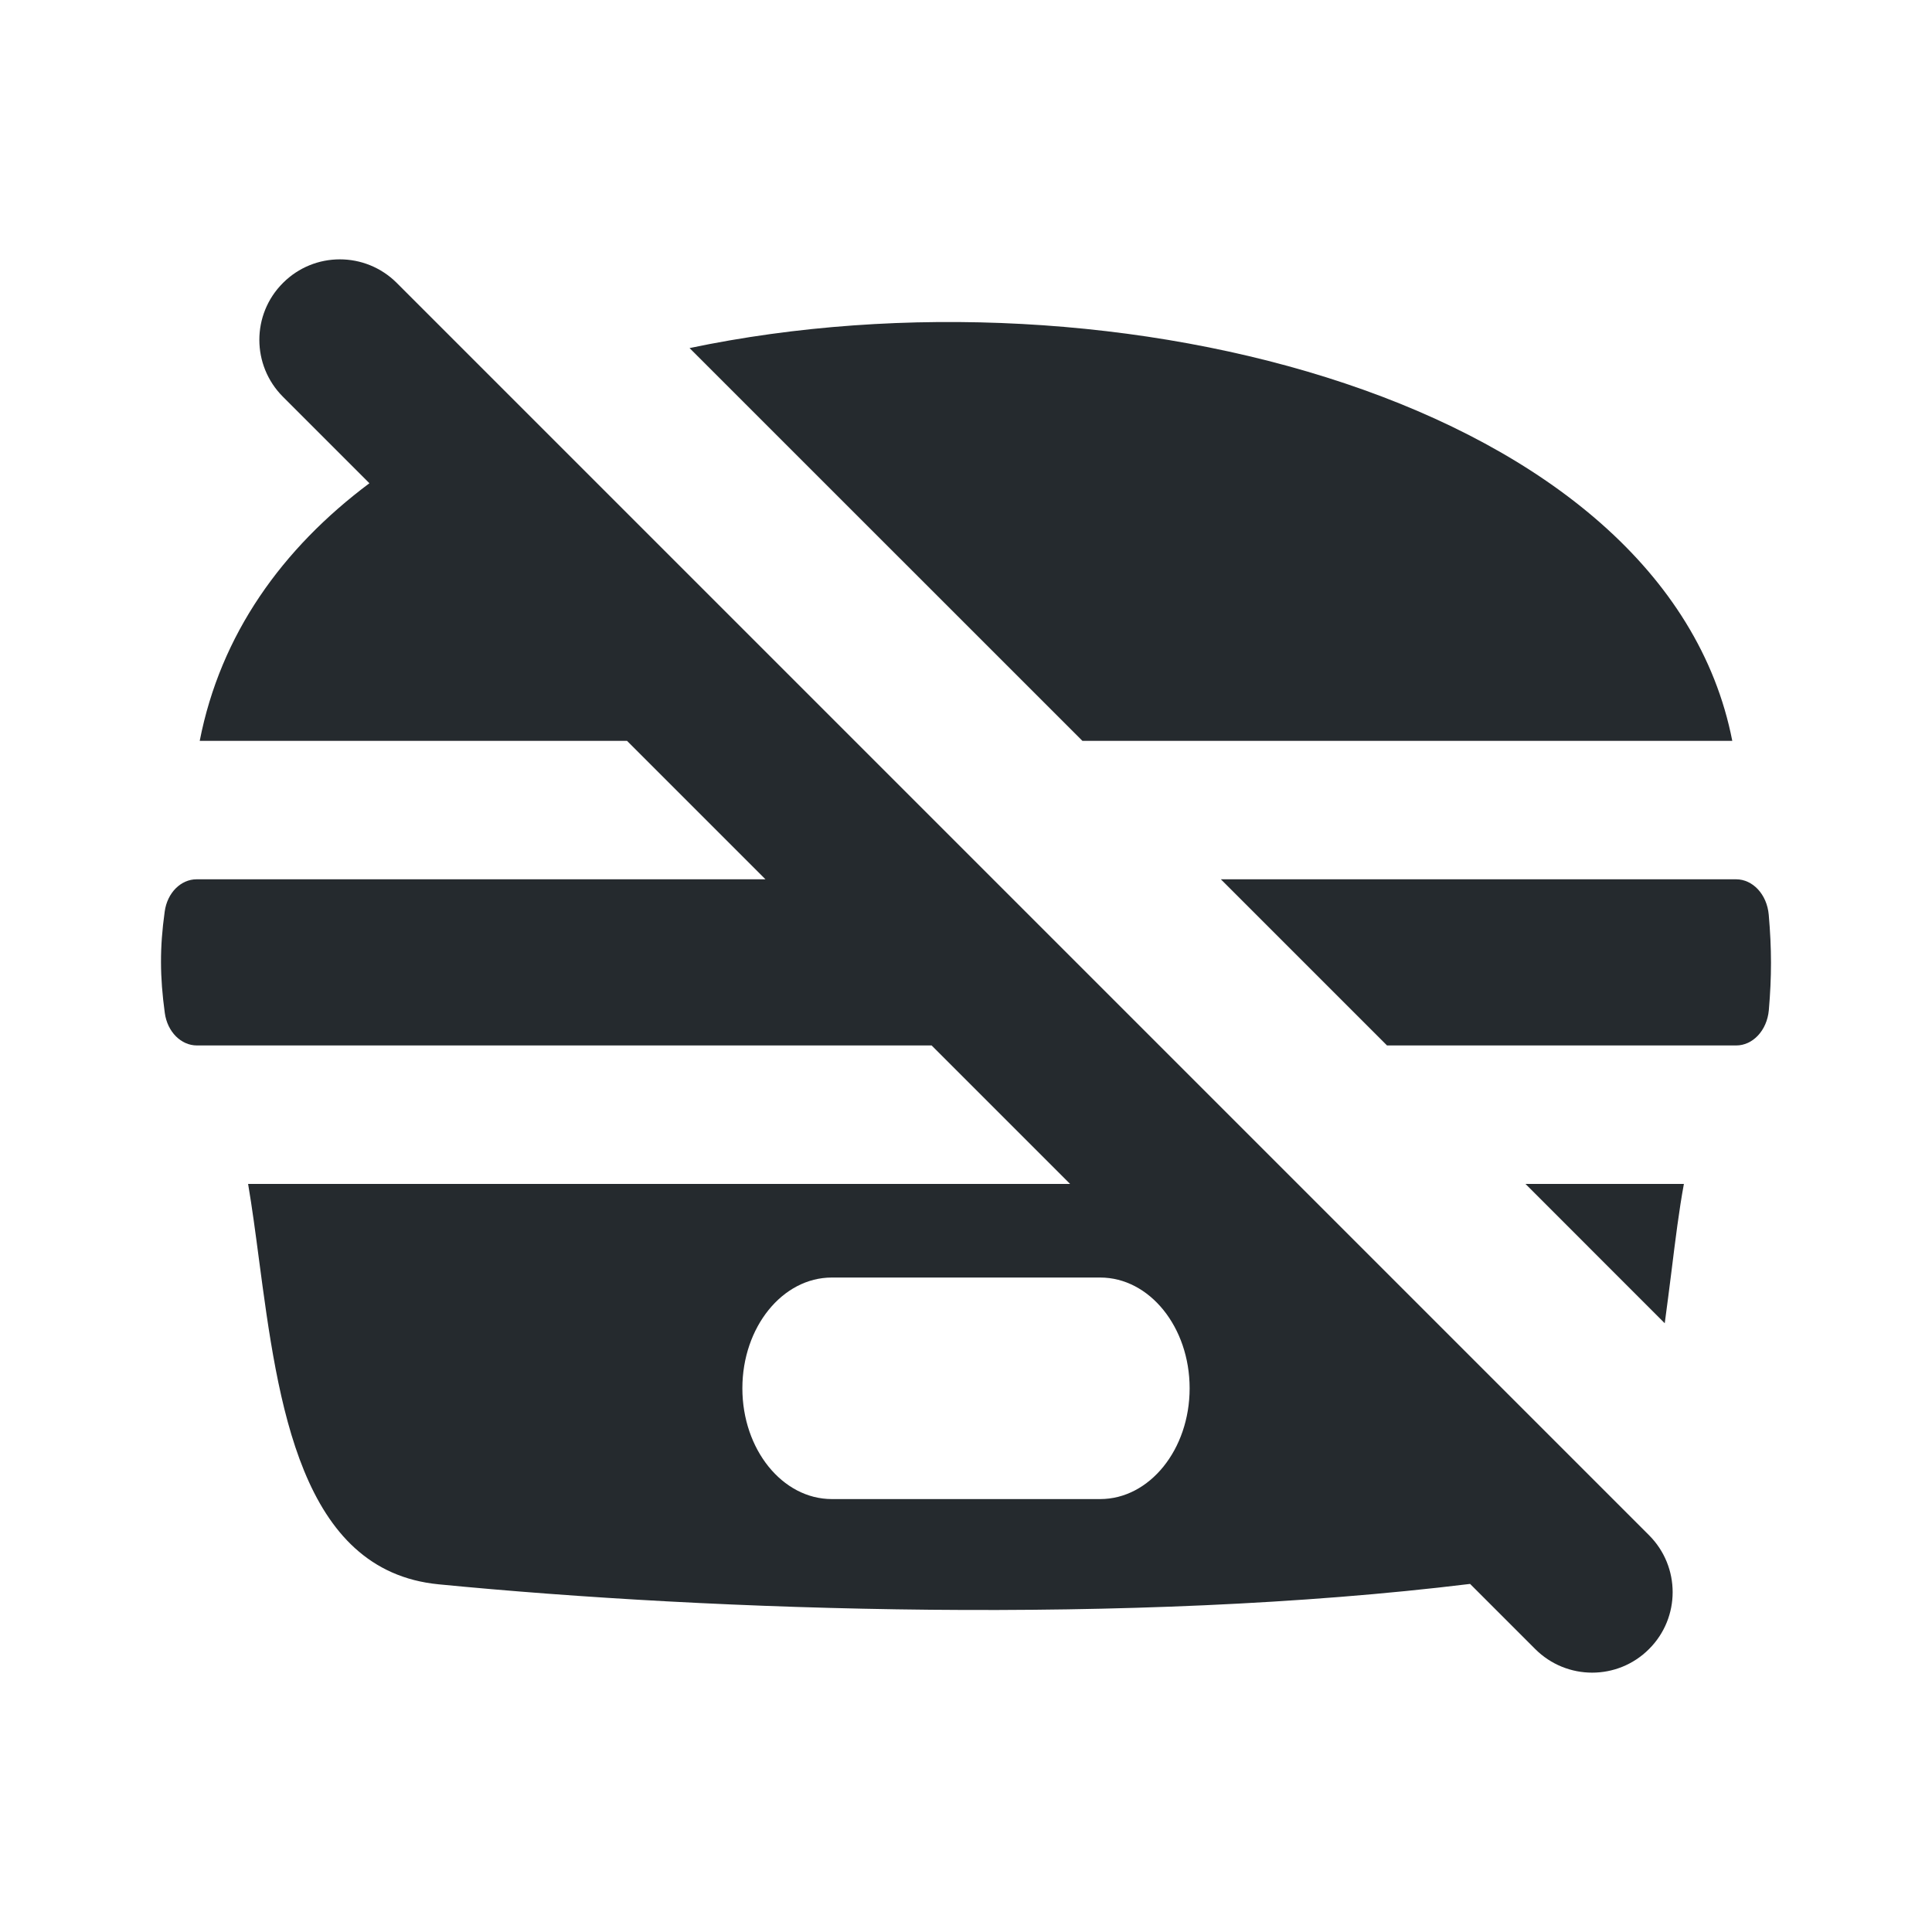
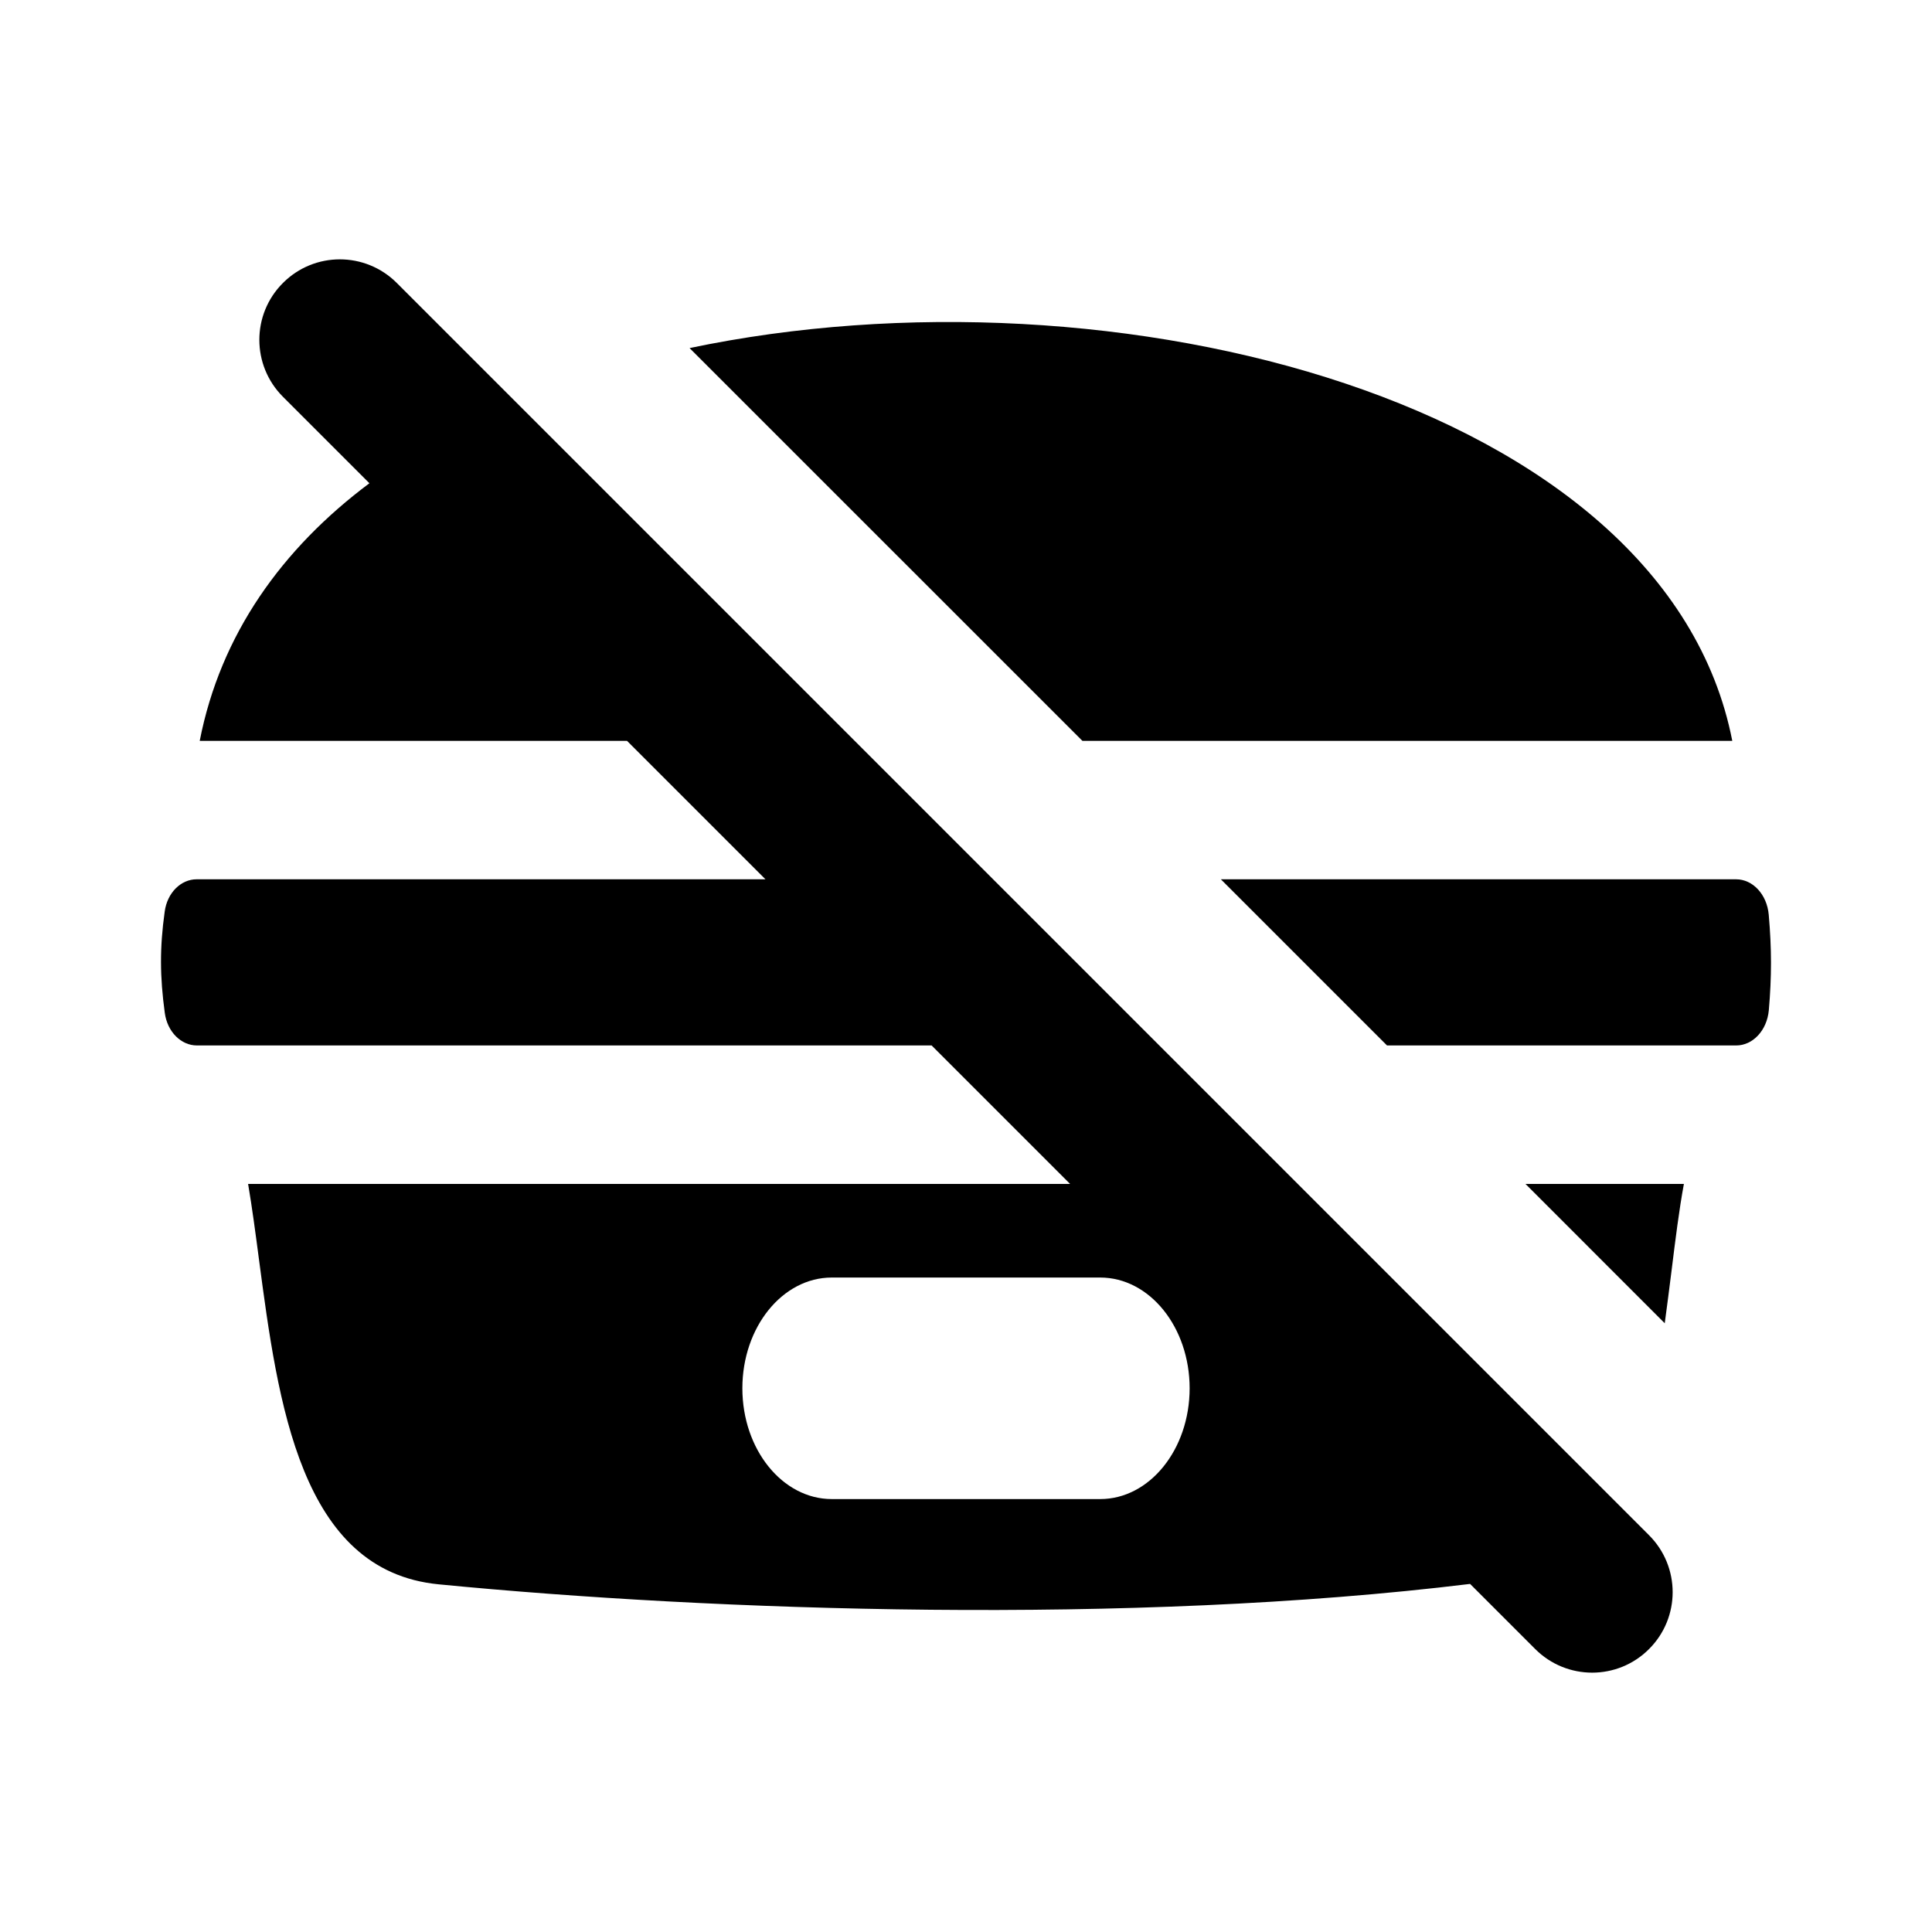
<svg xmlns="http://www.w3.org/2000/svg" width="24" height="24" viewBox="0 0 24 24" fill="currentColor">
-   <path fill-rule="evenodd" clip-rule="evenodd" d="M4.929 3.515C4.538 3.124 3.905 3.124 3.515 3.515C3.124 3.905 3.124 4.538 3.515 4.929L4.589 6.003C3.505 6.814 2.74 7.878 2.481 9.203H7.789L9.509 10.923H2.442C2.249 10.923 2.078 11.088 2.046 11.324C1.983 11.775 1.986 12.132 2.047 12.582C2.079 12.82 2.251 12.987 2.446 12.987H11.573L13.293 14.707H3.082C3.132 15.001 3.174 15.318 3.217 15.645C3.454 17.432 3.731 19.514 5.449 19.681C8.868 20.015 14.052 20.191 18.262 19.676L19.071 20.485C19.462 20.876 20.095 20.876 20.485 20.485C20.876 20.095 20.876 19.462 20.485 19.071L4.929 3.515ZM10.333 15.87C9.72 15.87 9.222 16.486 9.222 17.246C9.222 18.006 9.72 18.622 10.333 18.622H13.667C14.28 18.622 14.778 18.006 14.778 17.246C14.778 16.486 14.28 15.87 13.667 15.87H10.333Z" fill="#252A2E" />
-   <path d="M21.568 12.987H17.23L15.166 10.923H21.567C21.773 10.923 21.95 11.11 21.972 11.364C22.009 11.789 22.009 12.129 21.973 12.549C21.95 12.802 21.773 12.987 21.568 12.987Z" fill="#252A2E" />
-   <path d="M20.918 14.707H18.95L20.68 16.438C20.71 16.219 20.737 16.002 20.764 15.79C20.812 15.402 20.858 15.031 20.918 14.707Z" fill="#252A2E" />
-   <path d="M21.519 9.203H13.446L8.566 4.324C13.838 3.216 20.693 4.977 21.519 9.203Z" fill="#252A2E" />
+   <path fill-rule="evenodd" clip-rule="evenodd" d="M4.929 3.515C4.538 3.124 3.905 3.124 3.515 3.515C3.124 3.905 3.124 4.538 3.515 4.929L4.589 6.003C3.505 6.814 2.74 7.878 2.481 9.203H7.789L9.509 10.923H2.442C2.249 10.923 2.078 11.088 2.046 11.324C1.983 11.775 1.986 12.132 2.047 12.582C2.079 12.82 2.251 12.987 2.446 12.987H11.573L13.293 14.707H3.082C3.132 15.001 3.174 15.318 3.217 15.645C3.454 17.432 3.731 19.514 5.449 19.681C8.868 20.015 14.052 20.191 18.262 19.676L19.071 20.485C19.462 20.876 20.095 20.876 20.485 20.485C20.876 20.095 20.876 19.462 20.485 19.071L4.929 3.515ZM10.333 15.87C9.72 15.87 9.222 16.486 9.222 17.246C9.222 18.006 9.72 18.622 10.333 18.622H13.667C14.28 18.622 14.778 18.006 14.778 17.246C14.778 16.486 14.28 15.87 13.667 15.87H10.333Z" />
+   <path d="M21.568 12.987H17.23L15.166 10.923H21.567C21.773 10.923 21.95 11.11 21.972 11.364C22.009 11.789 22.009 12.129 21.973 12.549C21.95 12.802 21.773 12.987 21.568 12.987Z" />
+   <path d="M20.918 14.707H18.95L20.68 16.438C20.71 16.219 20.737 16.002 20.764 15.79C20.812 15.402 20.858 15.031 20.918 14.707Z" />
+   <path d="M21.519 9.203H13.446L8.566 4.324C13.838 3.216 20.693 4.977 21.519 9.203Z" />
</svg>
